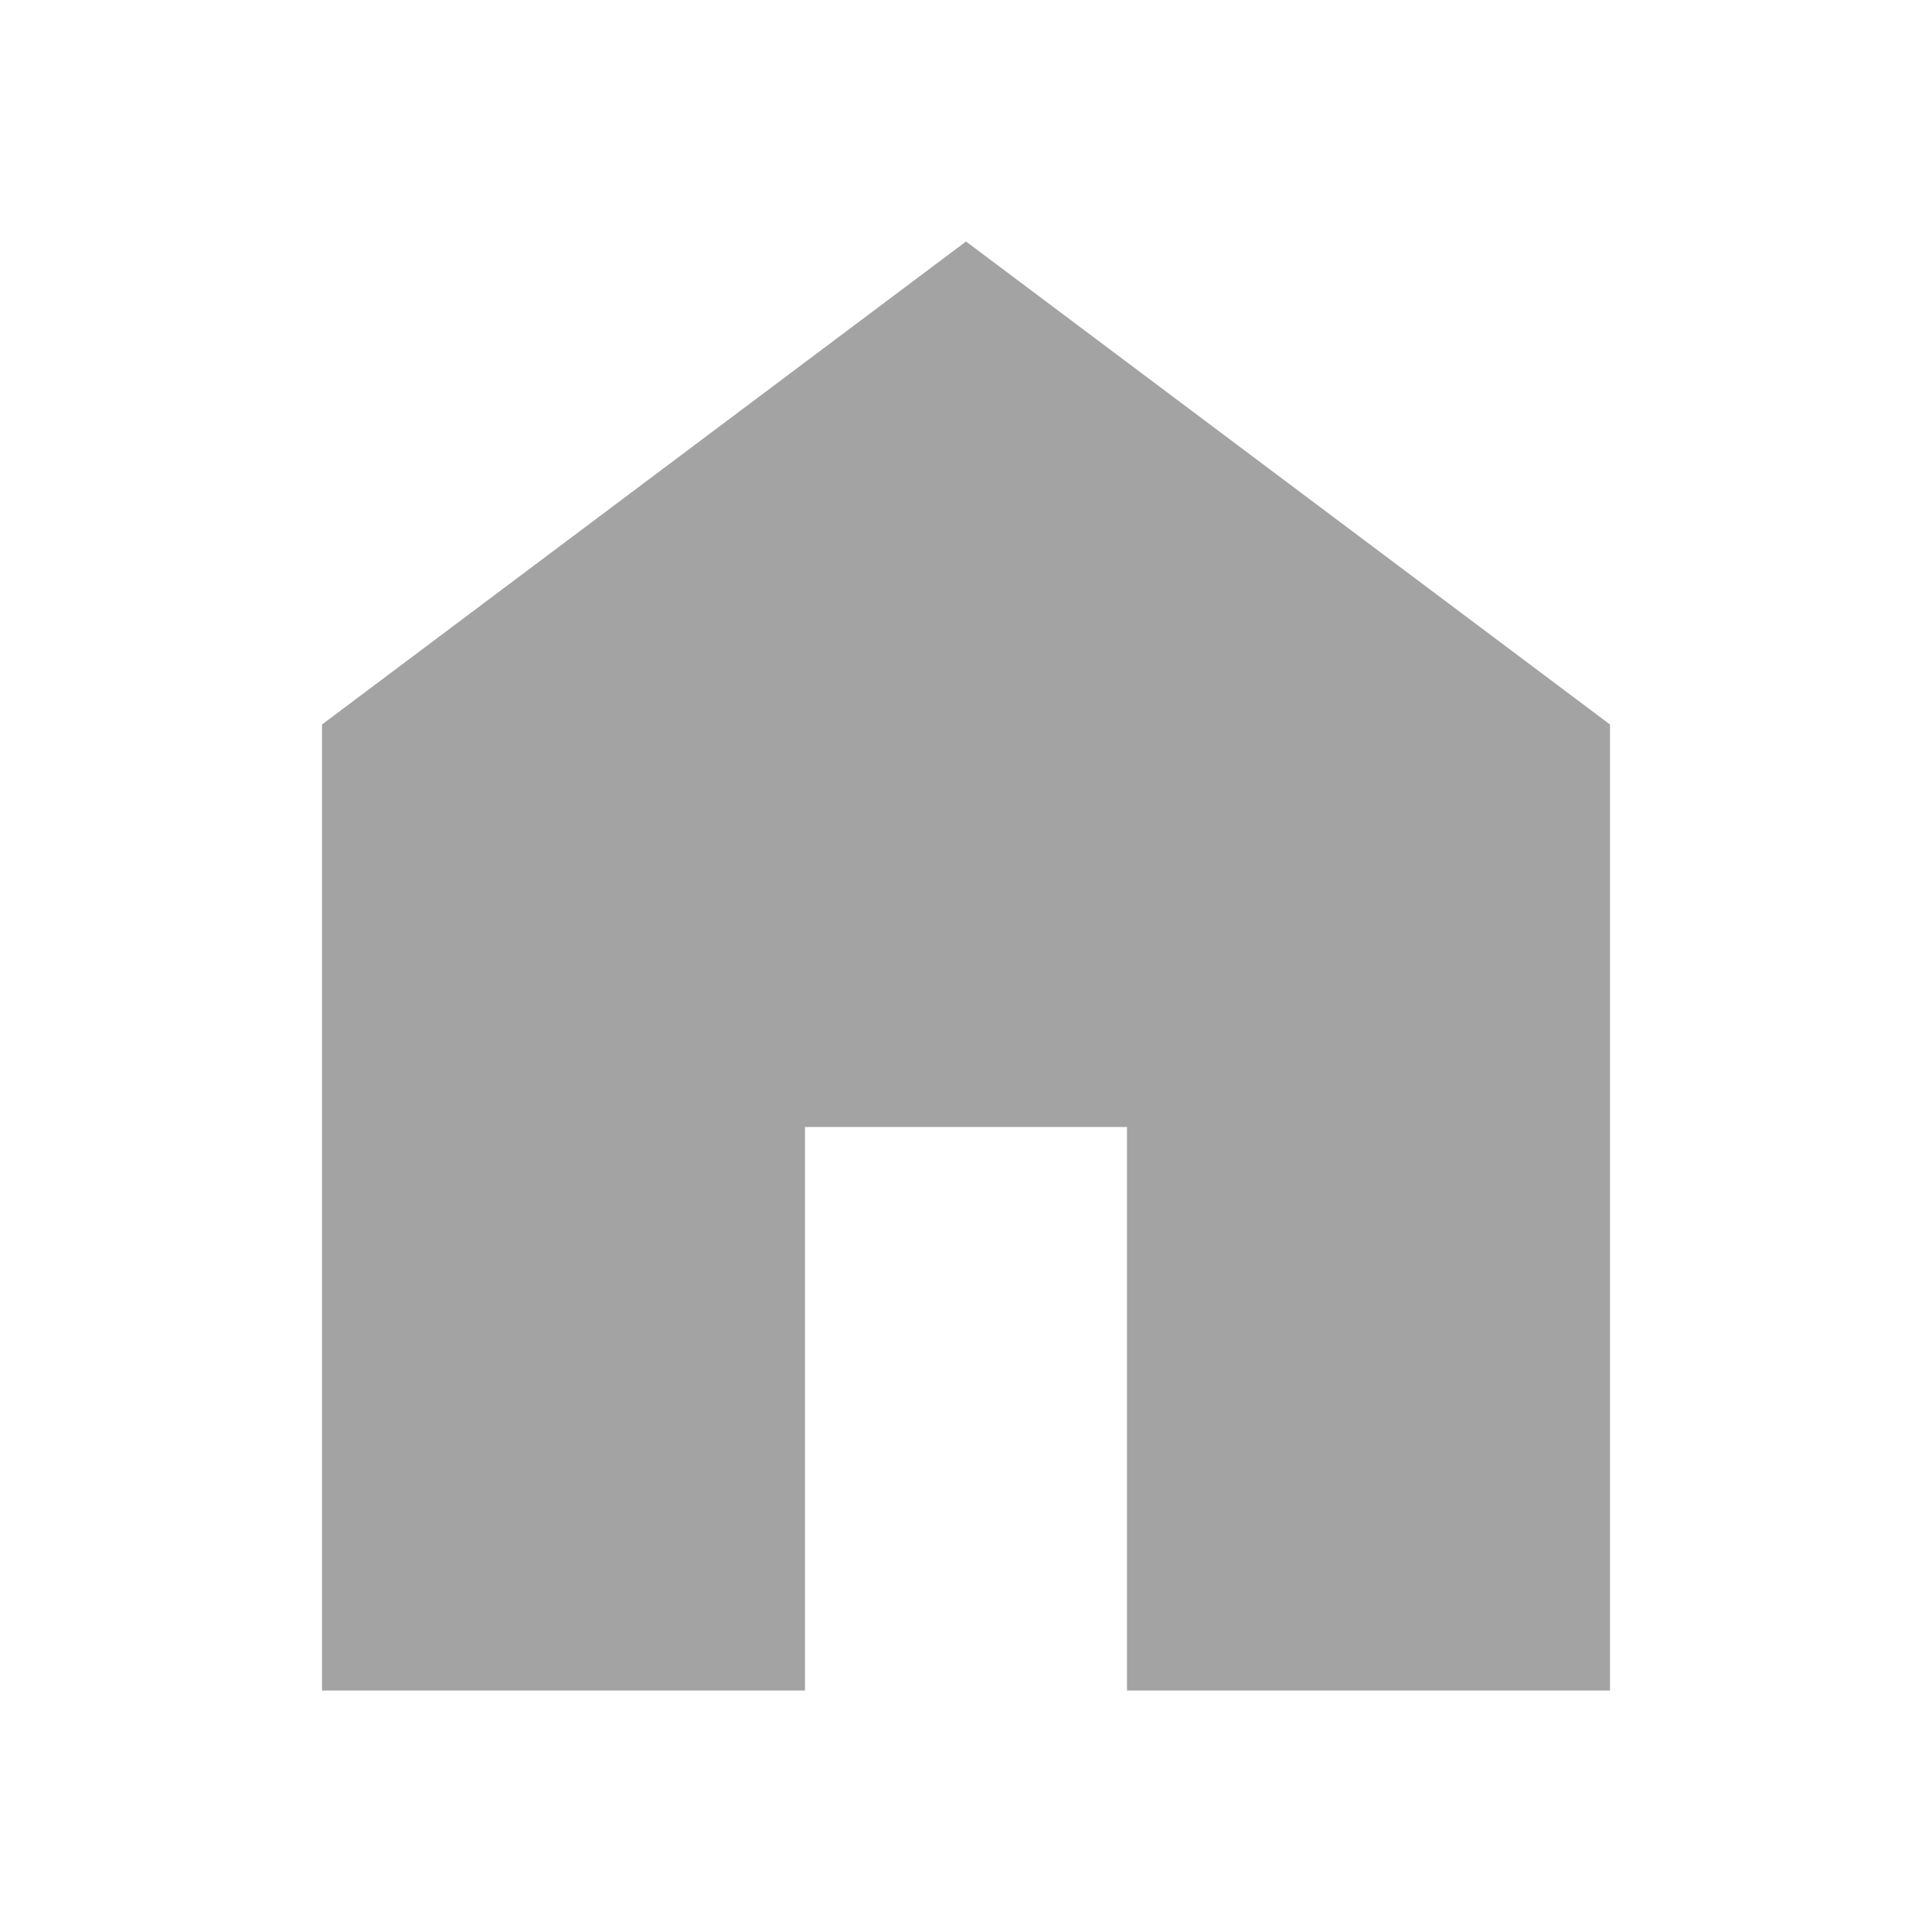
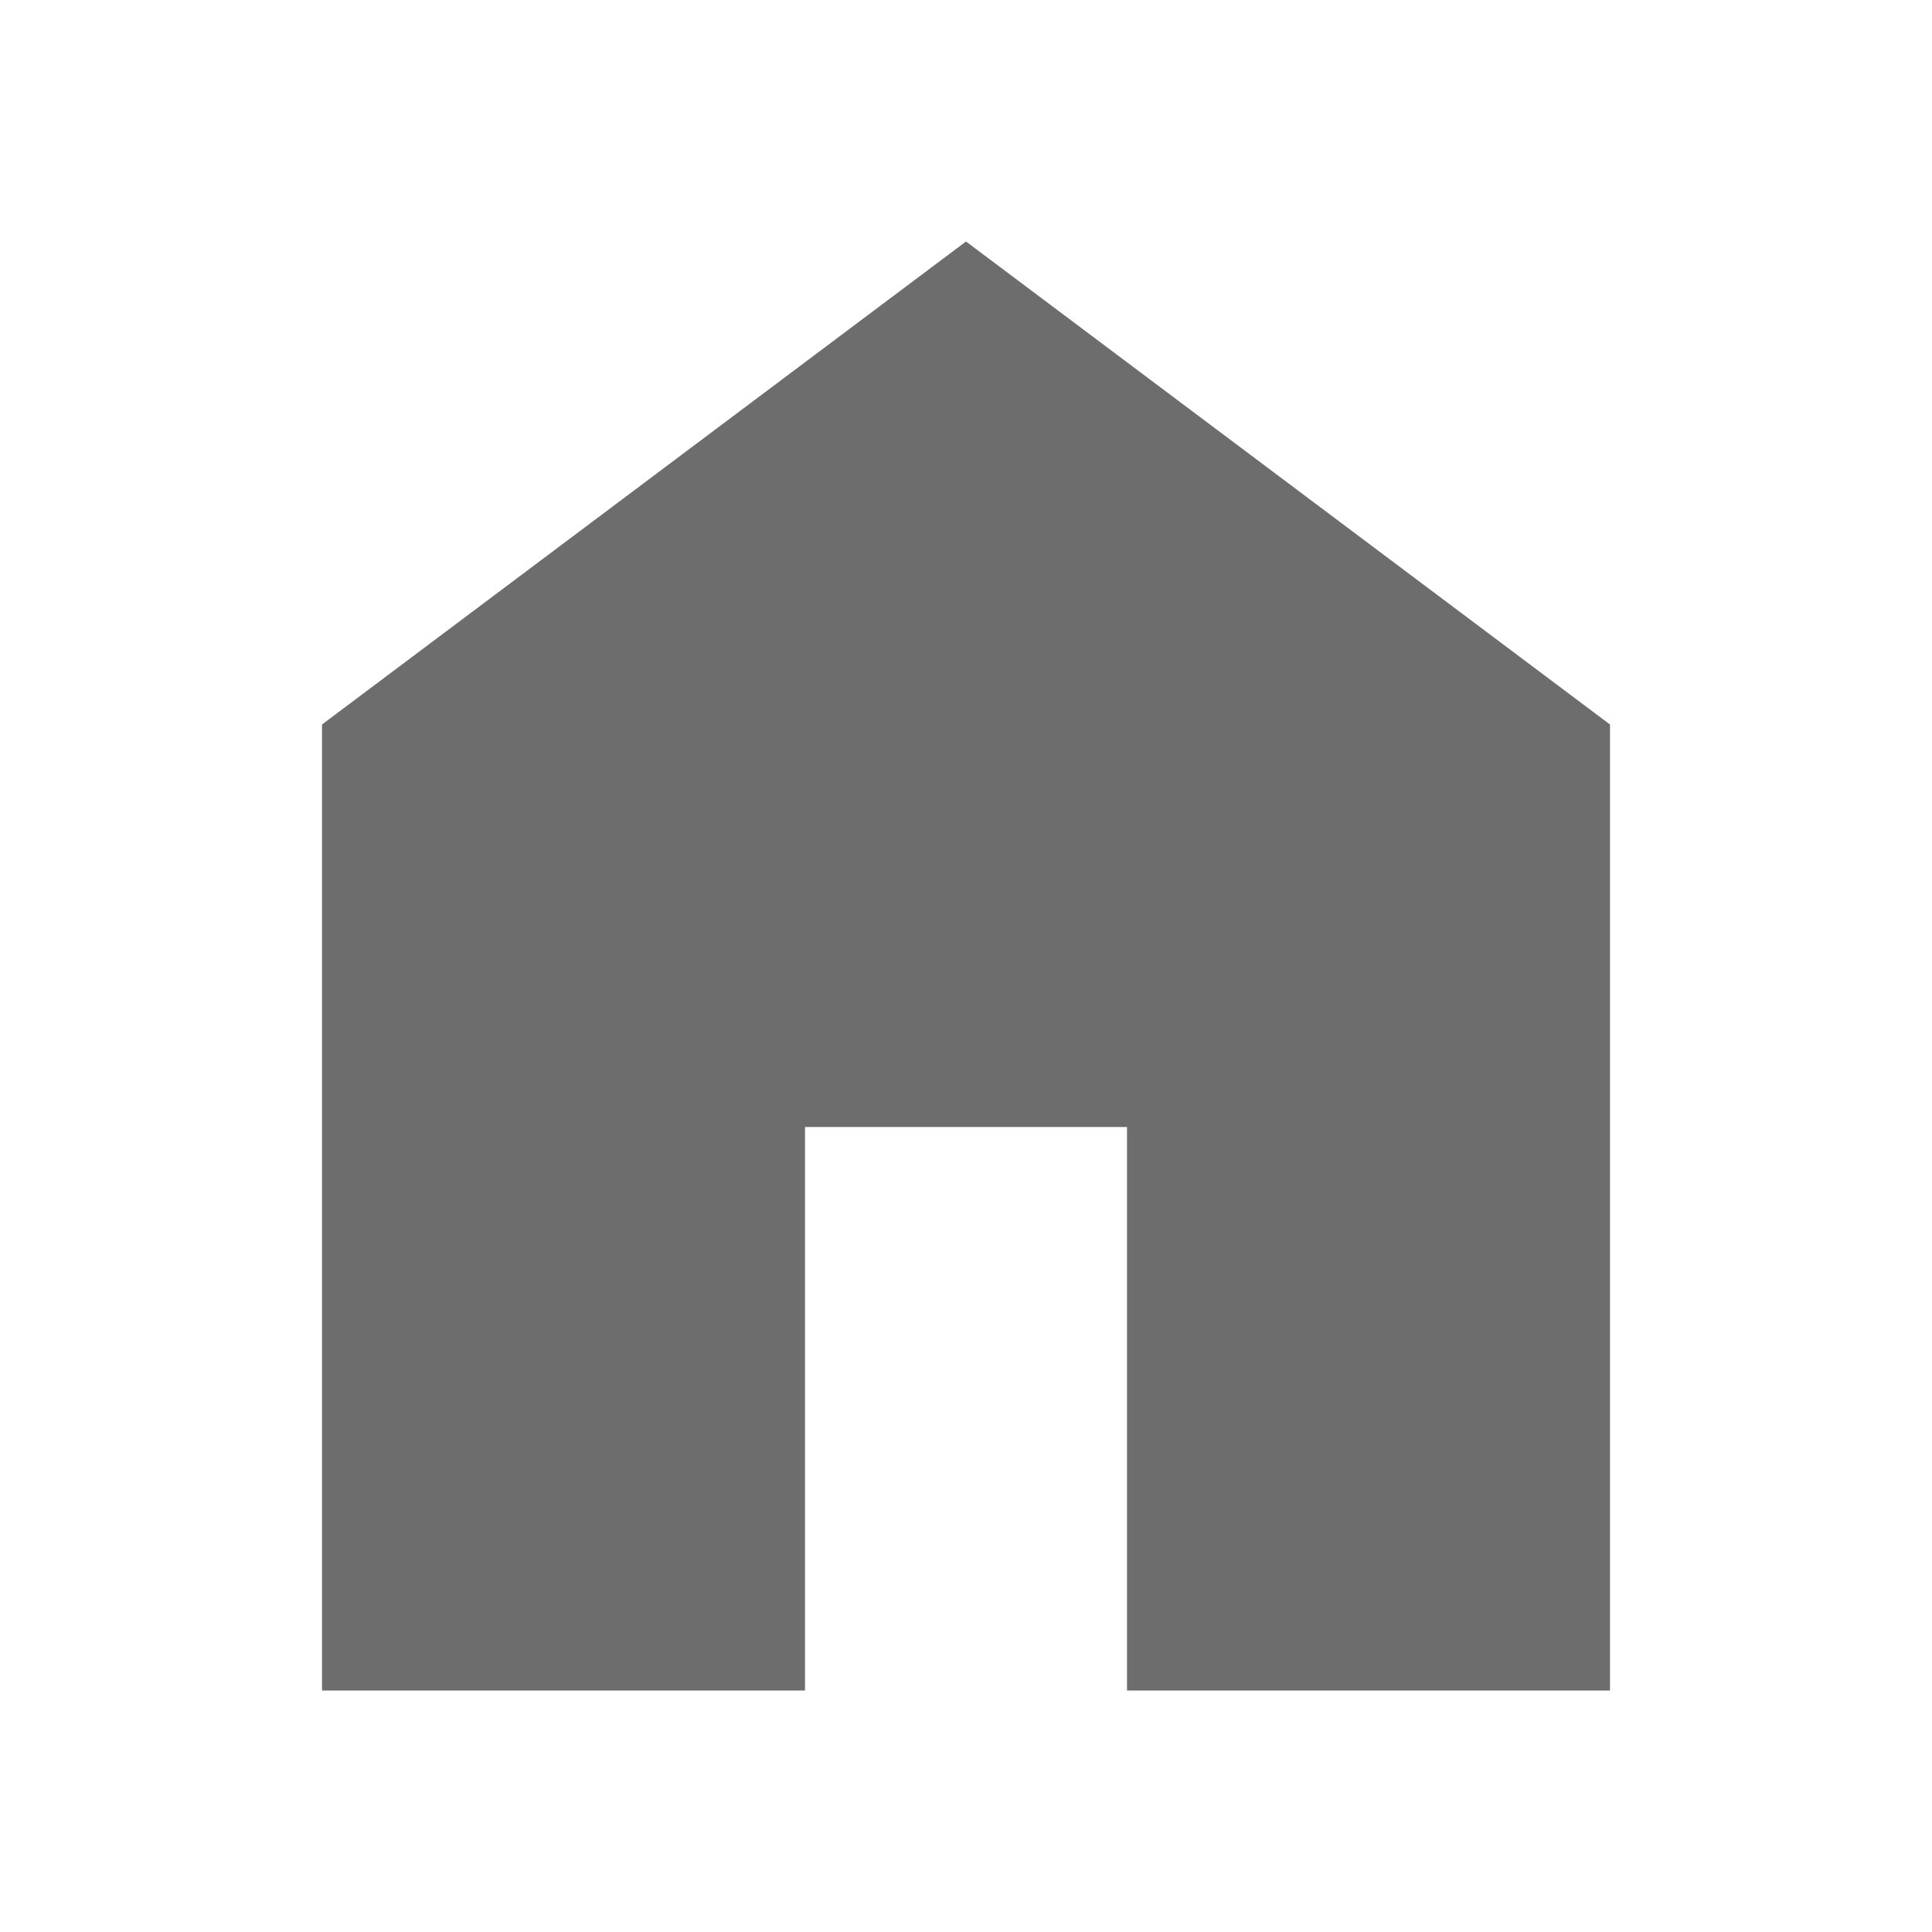
- <svg xmlns="http://www.w3.org/2000/svg" height="24px" viewBox="0 -960 960 960" width="24px" fill="#A3A3A3">
+ <svg xmlns="http://www.w3.org/2000/svg" height="24px" viewBox="0 -960 960 960" width="24px" fill="#6D6D6D">
  <path d="M160-120v-480l320-240 320 240v480H560v-280H400v280H160Z" />
</svg>
